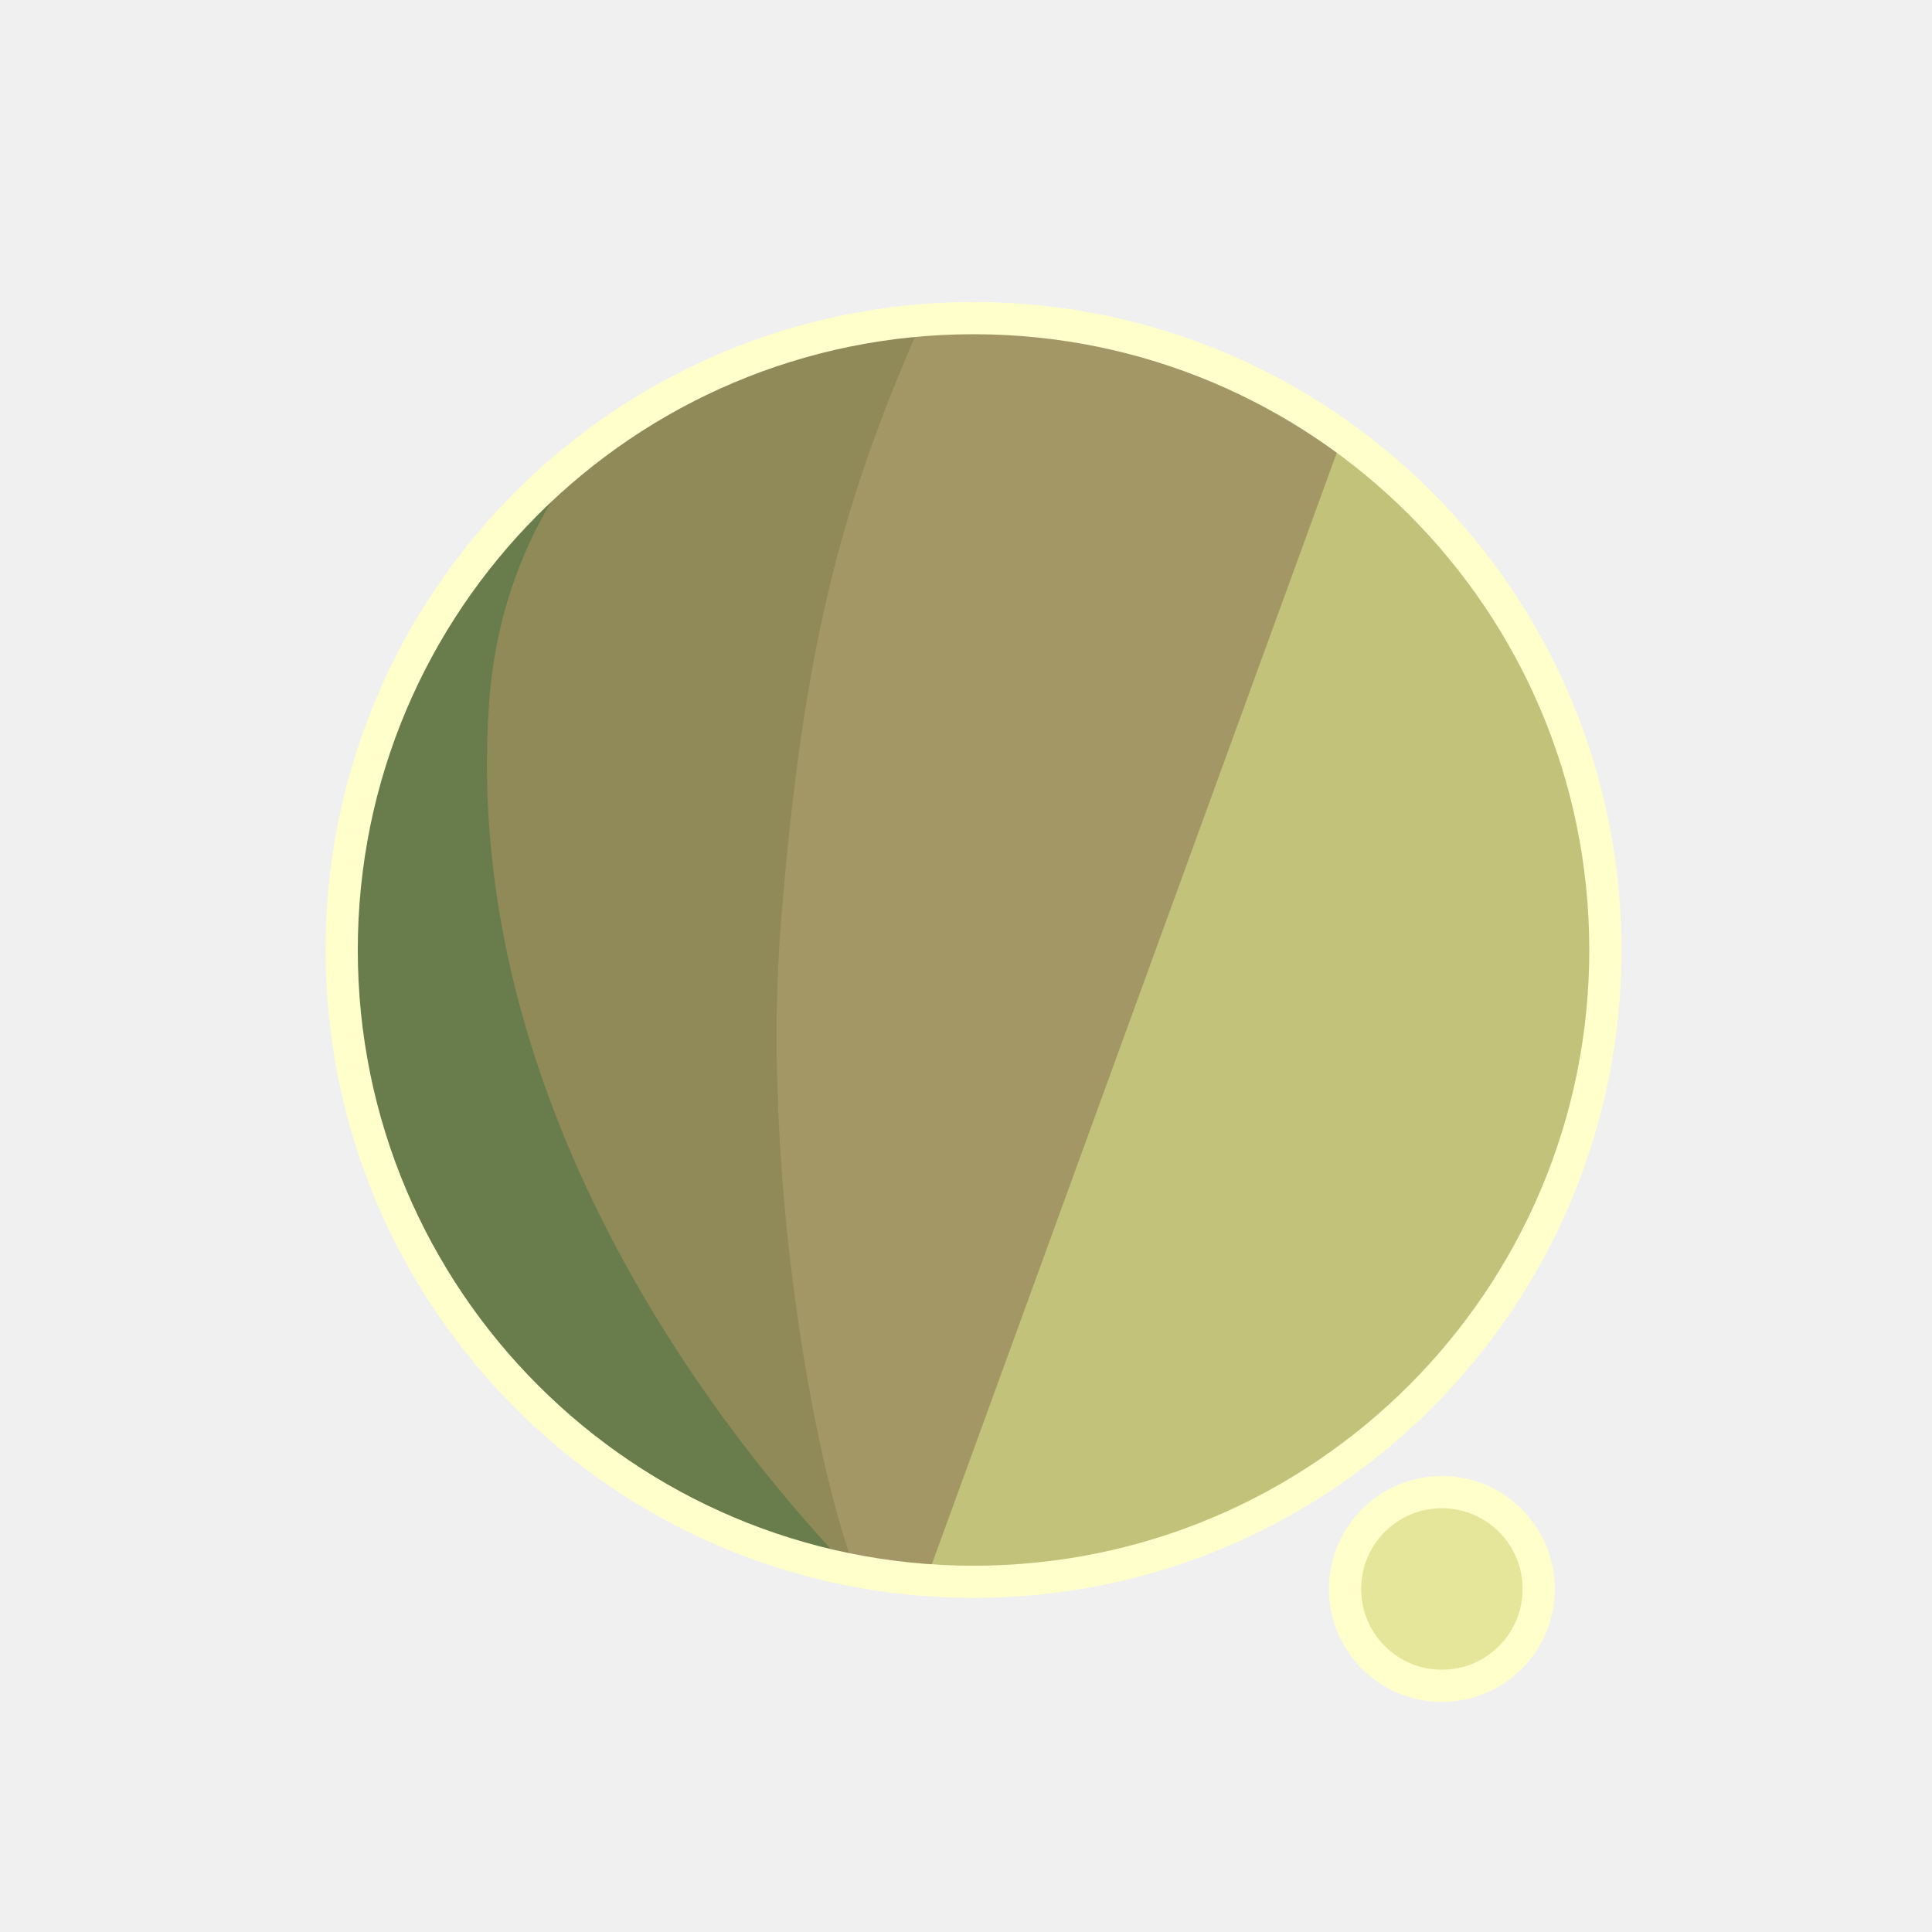
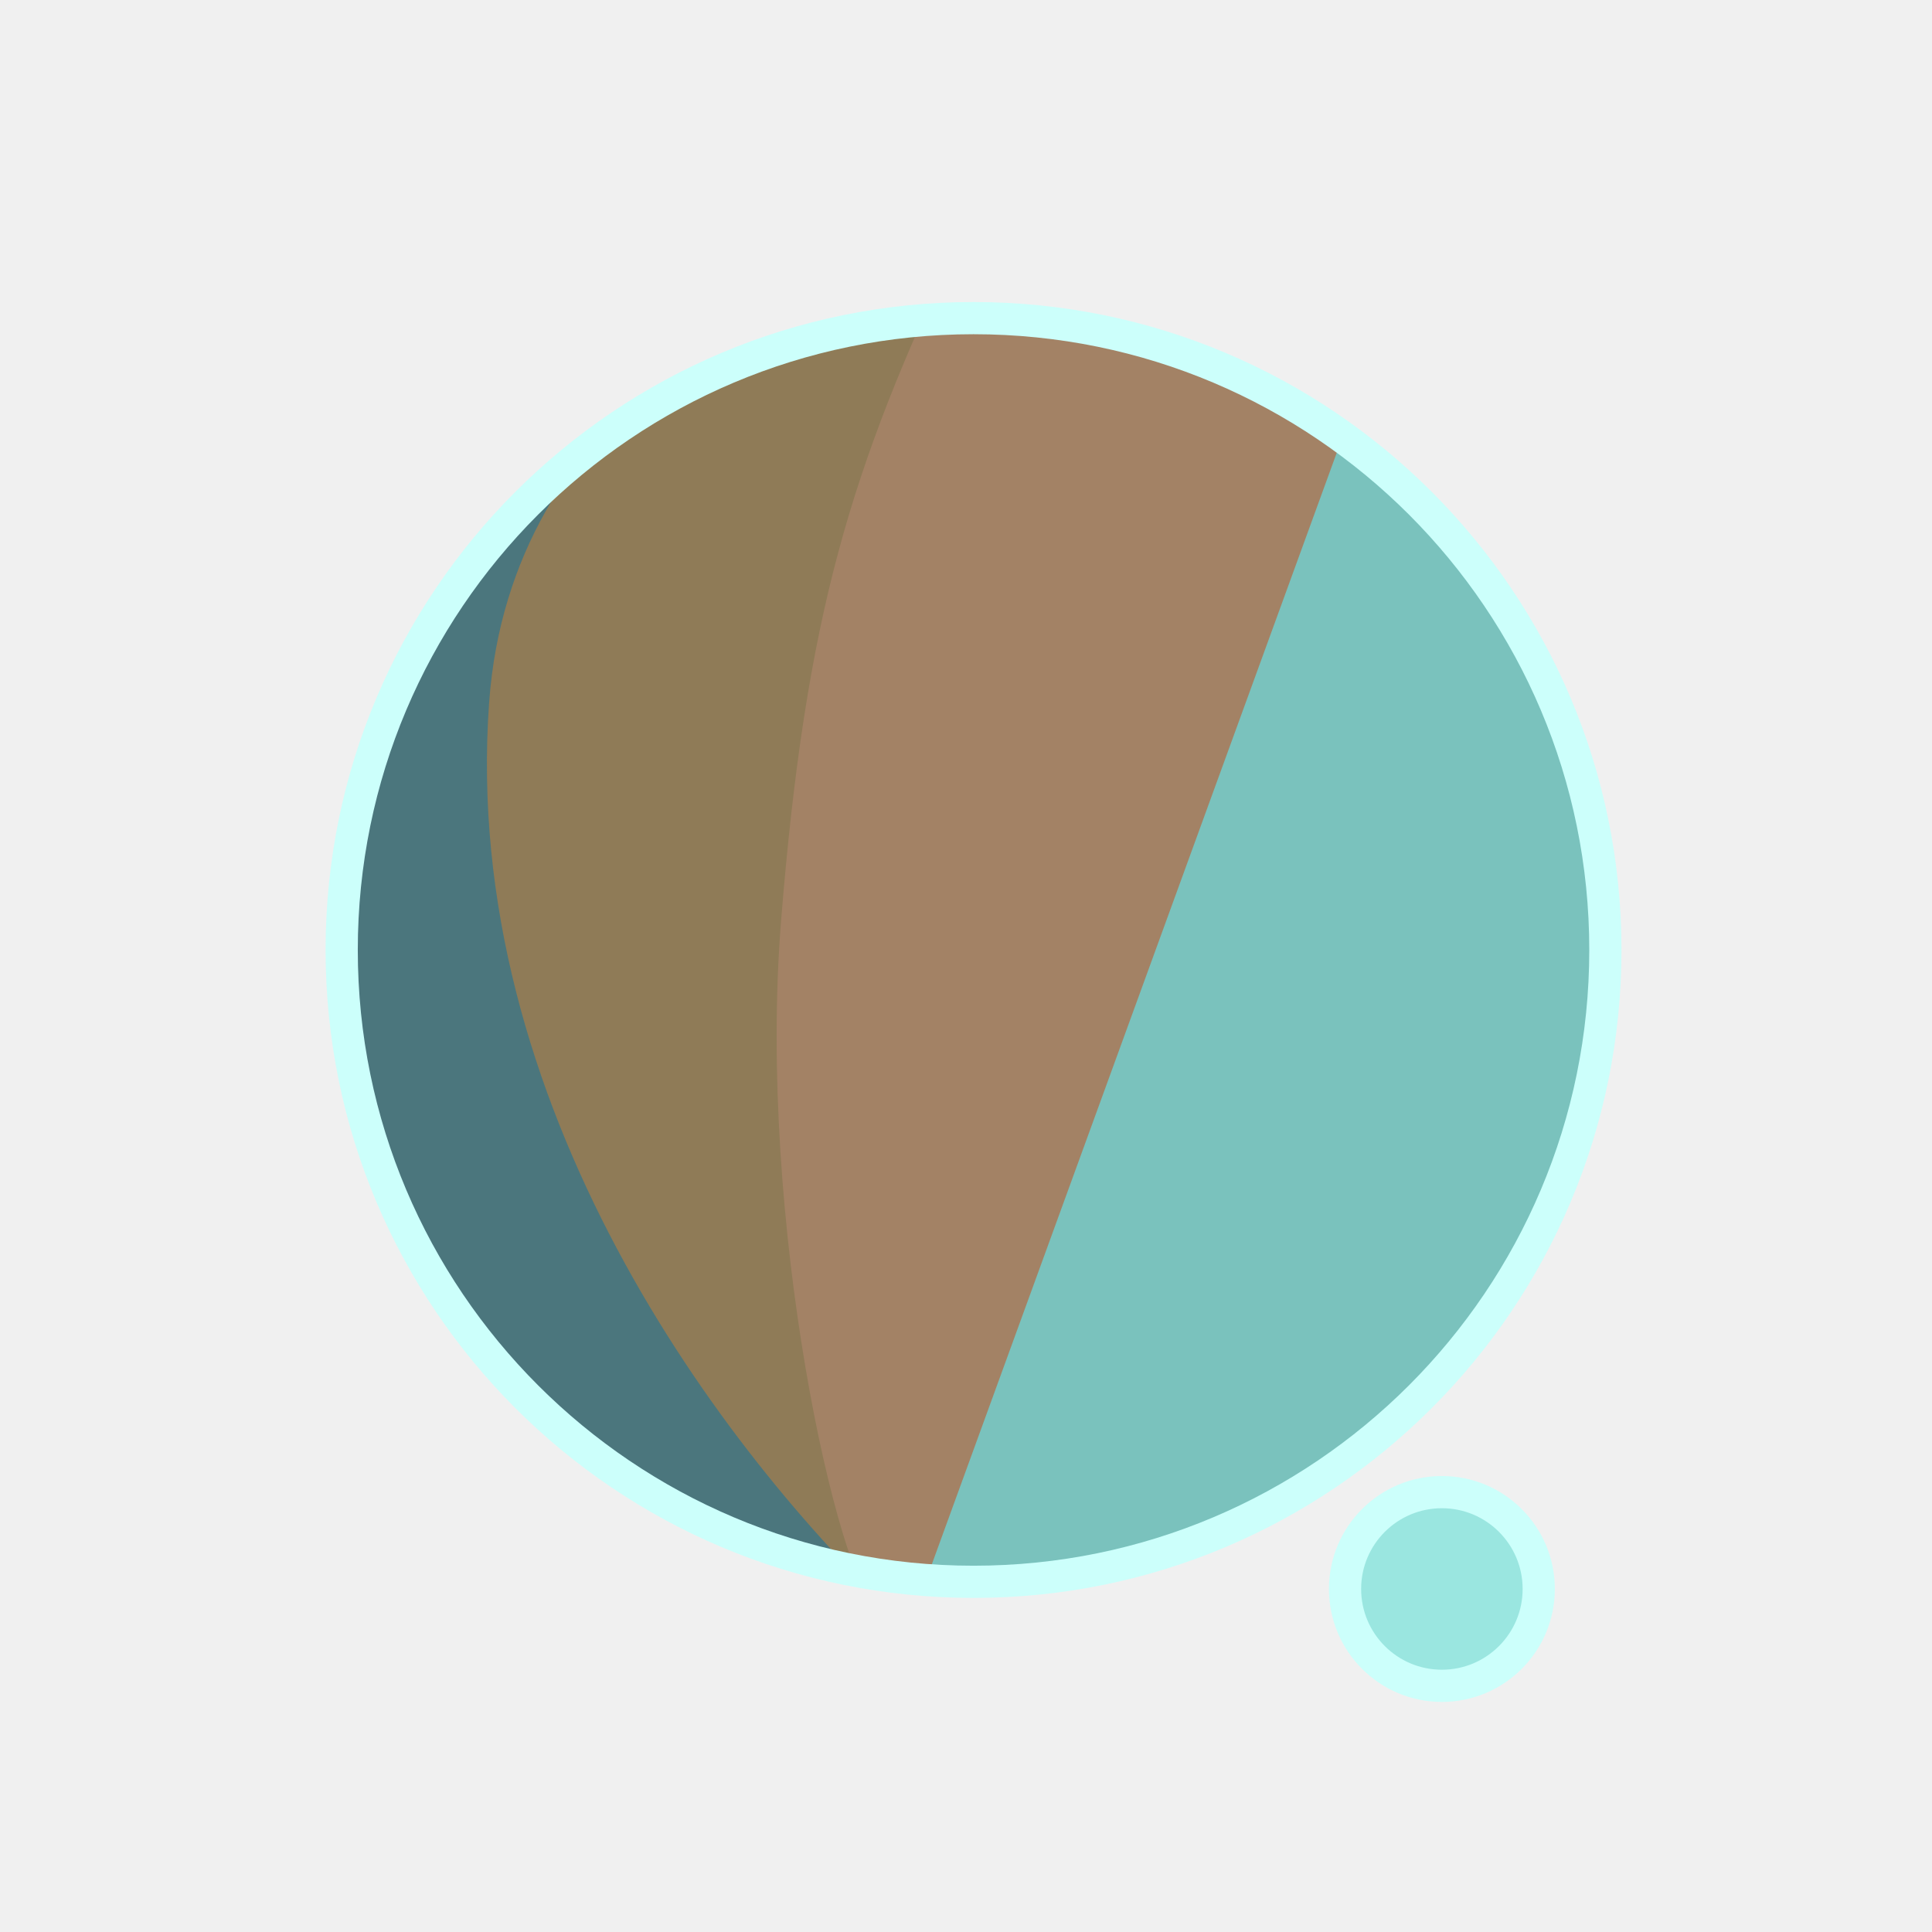
<svg xmlns="http://www.w3.org/2000/svg" width="300" height="300" viewBox="0 0 79.375 79.375" version="1.1" id="svg1">
  <defs id="defs1">
    <filter id="mask-powermask-path-effect5_inverse" style="color-interpolation-filters:sRGB" height="100" width="100" x="-50" y="-50">
      <feColorMatrix id="mask-powermask-path-effect5_primitive1" values="1" type="saturate" result="fbSourceGraphic" />
      <feColorMatrix id="mask-powermask-path-effect5_primitive2" values="-1 0 0 0 1 0 -1 0 0 1 0 0 -1 0 1 0 0 0 1 0 " in="fbSourceGraphic" />
    </filter>
    <clipPath clipPathUnits="userSpaceOnUse" id="clipPath1">
      <circle style="display:inline;fill:#000000;fill-opacity:1;stroke:none;stroke-width:0.214" id="circle3" cx="44.886" cy="38.249" r="22.842" />
    </clipPath>
    <clipPath clipPathUnits="userSpaceOnUse" id="clipPath3">
      <circle style="display:inline;opacity:1;fill:#000000;fill-opacity:1;stroke:none;stroke-width:2.646;stroke-dasharray:none;stroke-opacity:1" id="circle4" cx="39.235" cy="39.029" r="25.959" />
    </clipPath>
    <clipPath clipPathUnits="userSpaceOnUse" id="clipPath4">
      <circle style="display:inline;opacity:1;fill:#000000;fill-opacity:1;stroke:none;stroke-width:0.243" id="circle5" cx="39.997" cy="39.029" r="25.959" />
    </clipPath>
    <clipPath clipPathUnits="userSpaceOnUse" id="clipPath19">
      <g id="g20" style="display:inline">
        <circle style="display:inline;opacity:1;fill:#ffffff;fill-opacity:1;stroke:#000000;stroke-width:1.323;stroke-dasharray:none;stroke-opacity:1" id="circle20" cx="39.997" cy="39.029" r="25.959" />
        <path style="display:inline;fill:#ffffff;fill-opacity:1;stroke:none;stroke-width:1.323;stroke-linecap:round;stroke-linejoin:round;stroke-dasharray:none;stroke-opacity:1" d="M 40.972,71.749 65.107,9.074 51.262,8.513 29.654,71.374 Z" id="path20" />
      </g>
    </clipPath>
  </defs>
  <g id="layer1">
-     <circle style="display:inline;opacity:1;fill:#C2C27A;fill-opacity:1;stroke:none;stroke-width:2.646;stroke-dasharray:none;stroke-opacity:1" id="path1" cx="39.997" cy="39.029" r="25.959" />
-     <circle style="display:inline;opacity:1;fill:#E6E69A;fill-opacity:1;stroke:#FFFFCC;stroke-width:1.323;stroke-linecap:round;stroke-linejoin:round;stroke-dasharray:none;stroke-opacity:1" id="path23" cx="59.239" cy="65.282" r="3.979" />
-     <path style="display:inline;opacity:1;fill:#A39865;fill-opacity:1;stroke:none;stroke-width:2.646;stroke-linecap:round;stroke-linejoin:round;stroke-dasharray:none;stroke-opacity:1" d="M 14.114,8.183 56.981,12.942 37.387,66.729 7.337,66.366 Z" id="path4" clip-path="url(#clipPath4)" />
-     <path style="display:inline;opacity:1;fill:#8F8A57;fill-opacity:1;stroke:none;stroke-width:2.646;stroke-linecap:round;stroke-linejoin:round;stroke-dasharray:none;stroke-opacity:1" d="m 38.537,10.093 c -4.366,9.204 -6.195,15.177 -7.208,27.727 -0.992,12.295 2.307,27.137 4.048,28.492 L 8.159,69.099 11.655,10.117 Z" id="path8" clip-path="url(#clipPath3)" transform="translate(0.7619726)" />
-     <path style="display:inline;opacity:1;fill:#687D4B;fill-opacity:1;stroke:none;stroke-width:2.646;stroke-linecap:round;stroke-linejoin:round;stroke-dasharray:none;stroke-opacity:1" d="m 42.193,12.318 c -4.211,1.987 -14.039,6.189 -14.818,16.984 -1.049,14.531 8.417,27.086 14.901,33.188 l -22.177,3.33 -0.971,-51.47 z" id="path12" clip-path="url(#clipPath1)" transform="matrix(1.1365,0,0,1.1365,-11.01583,-4.44086)" />
+     <circle style="display:inline;opacity:1;fill:#7AC2BD;fill-opacity:1;stroke:none;stroke-width:2.646;stroke-dasharray:none;stroke-opacity:1" id="path1" cx="39.997" cy="39.029" r="25.959" />
+     <circle style="display:inline;opacity:1;fill:#9AE6E0;fill-opacity:1;stroke:#CCFFFB;stroke-width:1.323;stroke-linecap:round;stroke-linejoin:round;stroke-dasharray:none;stroke-opacity:1" id="path23" cx="59.239" cy="65.282" r="3.979" />
+     <path style="display:inline;opacity:1;fill:#A38265;fill-opacity:1;stroke:none;stroke-width:2.646;stroke-linecap:round;stroke-linejoin:round;stroke-dasharray:none;stroke-opacity:1" d="M 14.114,8.183 56.981,12.942 37.387,66.729 7.337,66.366 Z" id="path4" clip-path="url(#clipPath4)" />
+     <path style="display:inline;opacity:1;fill:#8F7B57;fill-opacity:1;stroke:none;stroke-width:2.646;stroke-linecap:round;stroke-linejoin:round;stroke-dasharray:none;stroke-opacity:1" d="m 38.537,10.093 c -4.366,9.204 -6.195,15.177 -7.208,27.727 -0.992,12.295 2.307,27.137 4.048,28.492 L 8.159,69.099 11.655,10.117 Z" id="path8" clip-path="url(#clipPath3)" transform="translate(0.7619726)" />
+     <path style="display:inline;opacity:1;fill:#4B767D;fill-opacity:1;stroke:none;stroke-width:2.646;stroke-linecap:round;stroke-linejoin:round;stroke-dasharray:none;stroke-opacity:1" d="m 42.193,12.318 c -4.211,1.987 -14.039,6.189 -14.818,16.984 -1.049,14.531 8.417,27.086 14.901,33.188 l -22.177,3.33 -0.971,-51.47 z" id="path12" clip-path="url(#clipPath1)" transform="matrix(1.1365,0,0,1.1365,-11.01583,-4.44086)" />
    <path style="display:inline;fill:none;stroke:#ffffff;stroke-width:5.292;stroke-linecap:round;stroke-linejoin:round;stroke-dasharray:none;stroke-opacity:1" d="M 56.155,14.893 37.161,67.307 c 0.345,-0.826 6.533,-17.661 9.644,-21.104 4.78,-5.292 13.008,-2.765 13.143,4.977 0.044,2.513 -1.431,15.998 -1.431,15.998" id="path2" clip-path="url(#clipPath19)" mask="none" />
-     <circle style="display:inline;opacity:1;fill:none;fill-opacity:0;stroke:#FFFFCC;stroke-width:1.323;stroke-dasharray:none;stroke-opacity:1" id="circle8" cx="39.997" cy="39.029" r="25.959" />
+     <circle style="display:inline;opacity:1;fill:none;fill-opacity:0;stroke:#CCFFFB;stroke-width:1.323;stroke-dasharray:none;stroke-opacity:1" id="circle8" cx="39.997" cy="39.029" r="25.959" />
  </g>
</svg>
